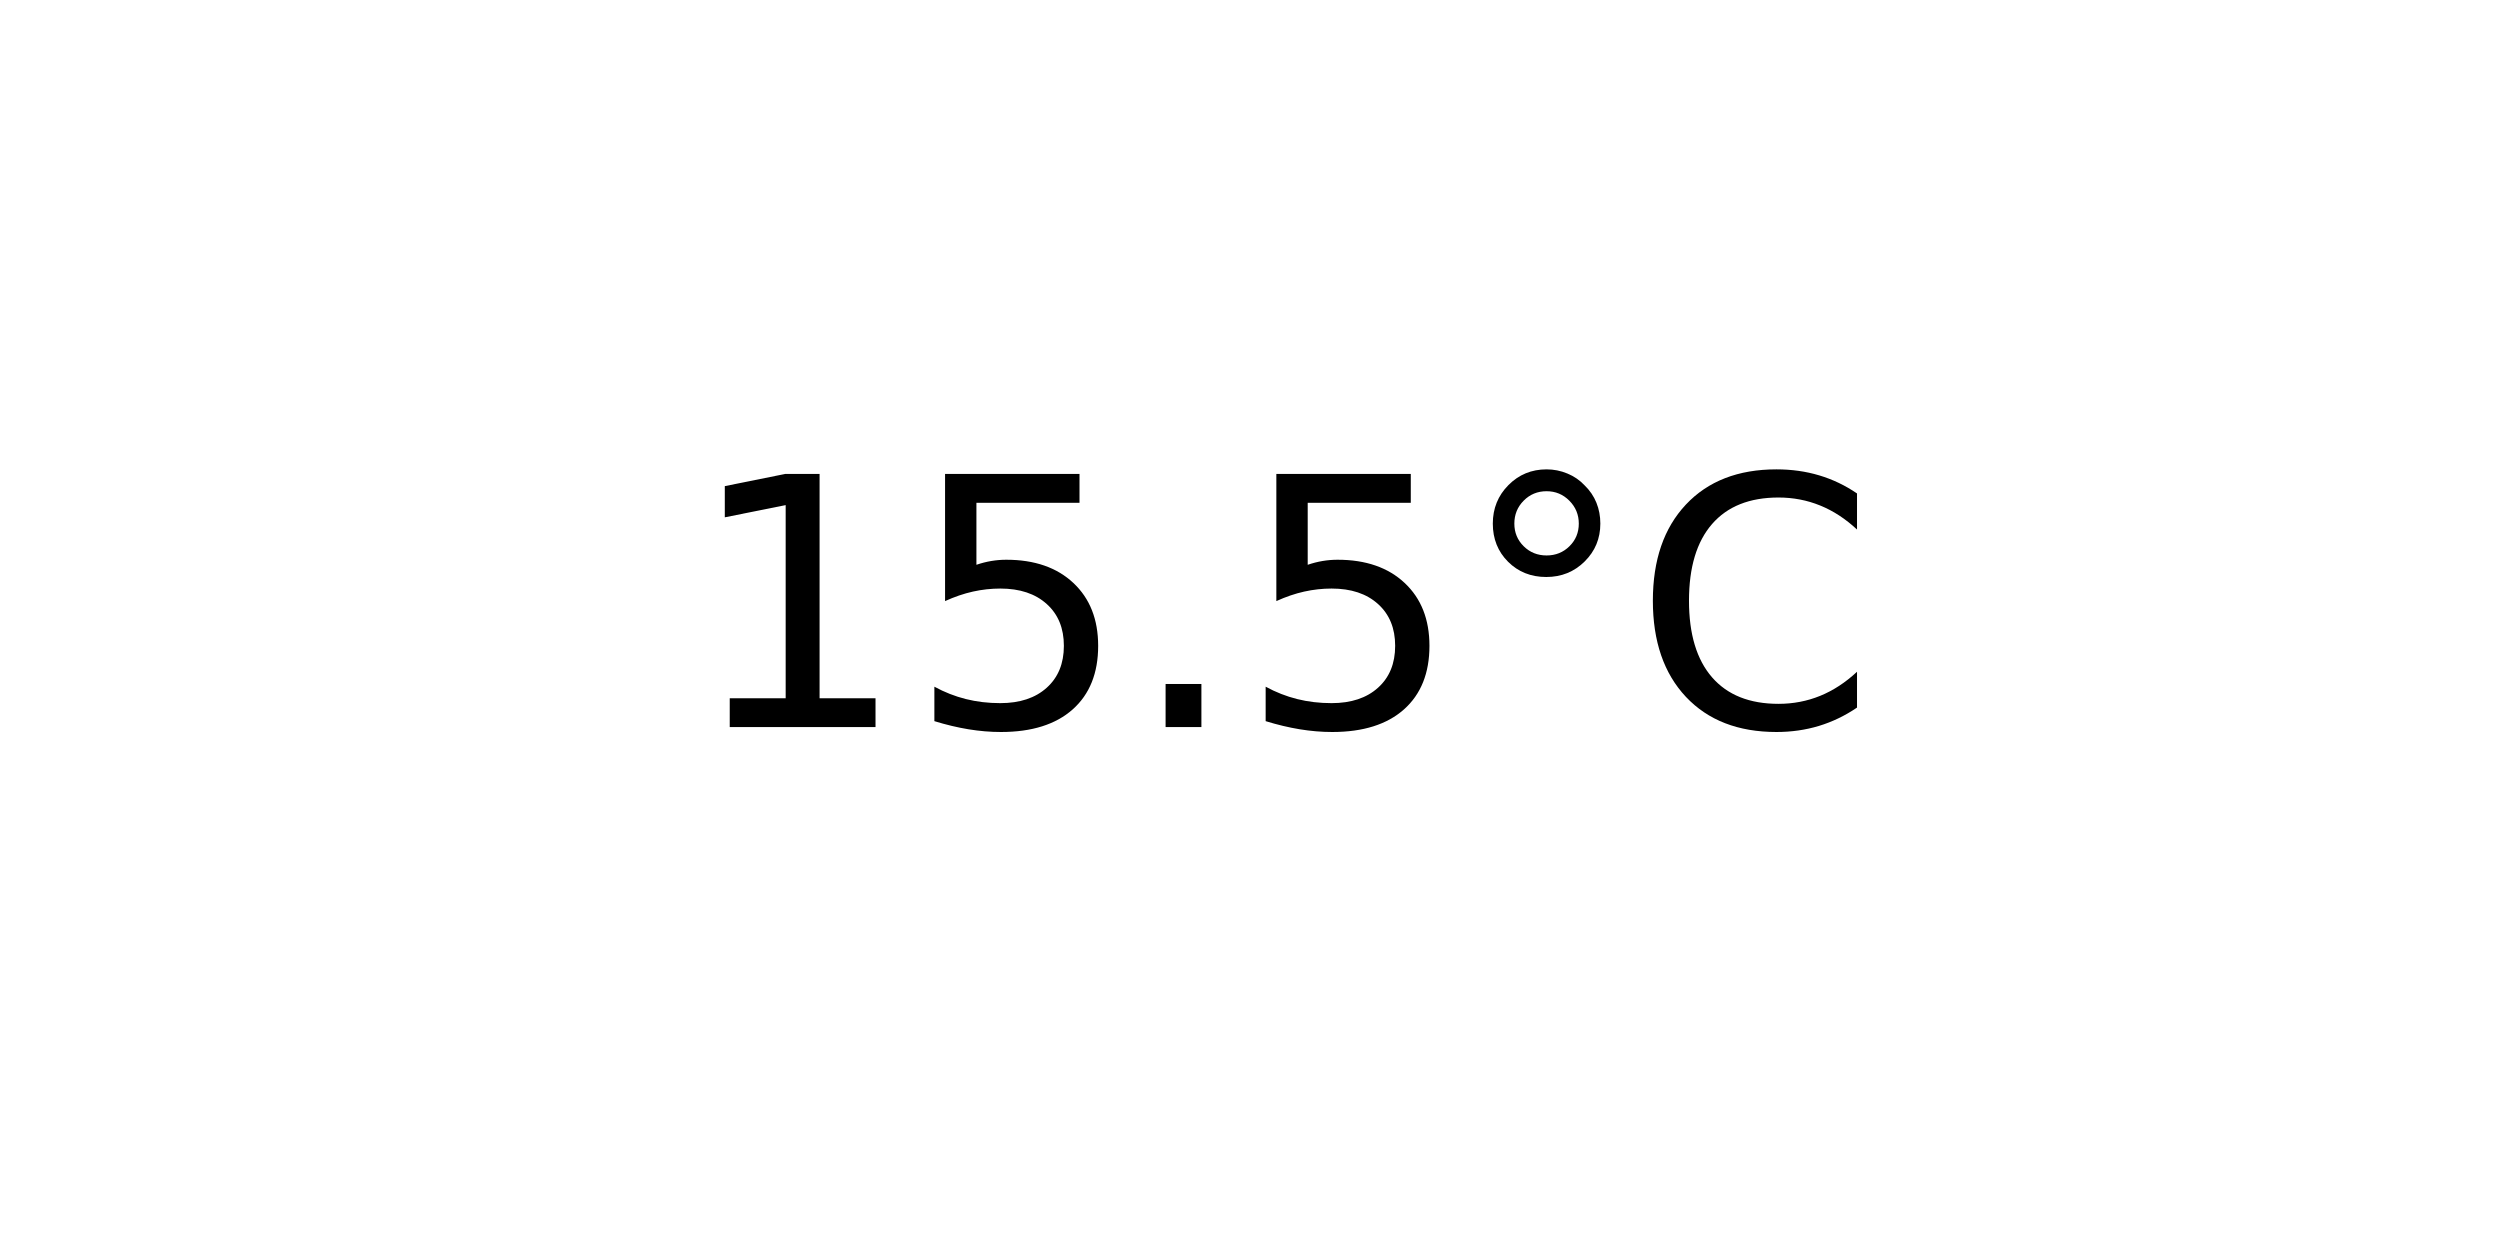
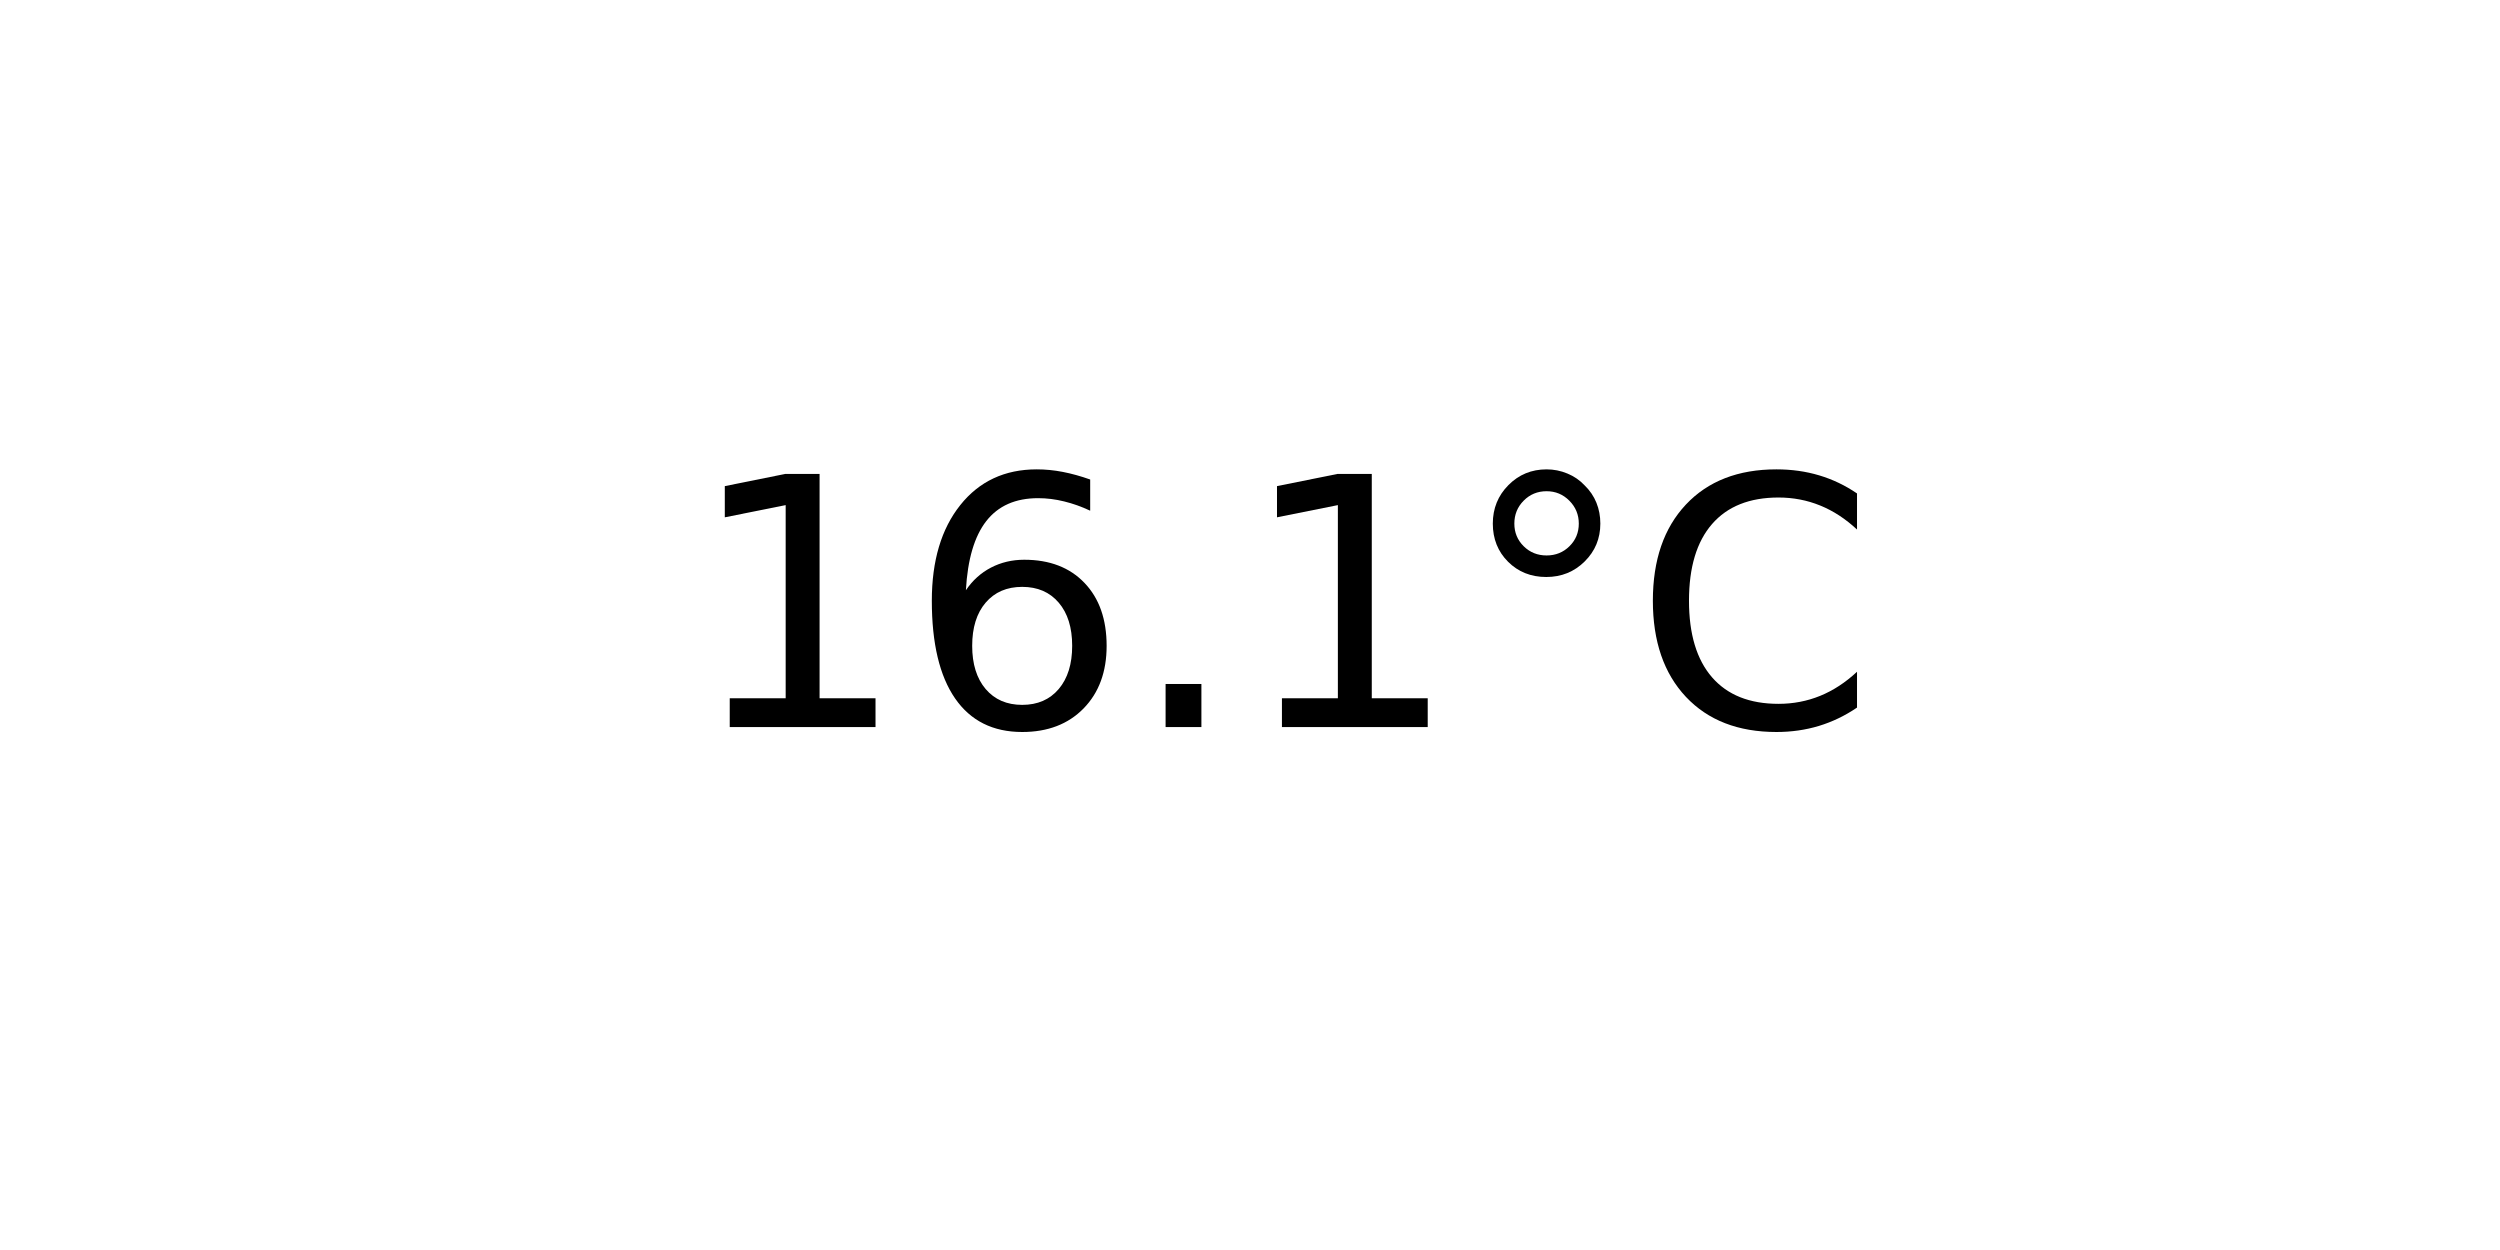
<svg xmlns="http://www.w3.org/2000/svg" xmlns:xlink="http://www.w3.org/1999/xlink" width="72pt" height="36pt" viewBox="0 0 72 36" version="1.1">
  <defs>
    <style type="text/css">*{stroke-linejoin: round; stroke-linecap: butt}</style>
  </defs>
  <g id="figure_1">
    <g id="axes_1">
      <g id="text_1">
        <g transform="translate(19.77578 20.93937) scale(0.1 -0.1)">
          <defs>
            <path id="DejaVuSans-31" d="M 794 531  L 1825 531  L 1825 4091  L 703 3866  L 703 4441  L 1819 4666  L 2450 4666  L 2450 531  L 3481 531  L 3481 0  L 794 0  L 794 531  z " transform="scale(0.015625)" />
-             <path id="DejaVuSans-35" d="M 691 4666  L 3169 4666  L 3169 4134  L 1269 4134  L 1269 2991  Q 1406 3038 1543 3061  Q 1681 3084 1819 3084  Q 2600 3084 3056 2656  Q 3513 2228 3513 1497  Q 3513 744 3044 326  Q 2575 -91 1722 -91  Q 1428 -91 1123 -41  Q 819 9 494 109  L 494 744  Q 775 591 1075 516  Q 1375 441 1709 441  Q 2250 441 2565 725  Q 2881 1009 2881 1497  Q 2881 1984 2565 2268  Q 2250 2553 1709 2553  Q 1456 2553 1204 2497  Q 953 2441 691 2322  L 691 4666  z " transform="scale(0.015625)" />
+             <path id="DejaVuSans-36" d="M 2113 2584  Q 1688 2584 1439 2293  Q 1191 2003 1191 1497  Q 1191 994 1439 701  Q 1688 409 2113 409  Q 2538 409 2786 701  Q 3034 994 3034 1497  Q 3034 2003 2786 2293  Q 2538 2584 2113 2584  z M 3366 4563  L 3366 3988  Q 3128 4100 2886 4159  Q 2644 4219 2406 4219  Q 1781 4219 1451 3797  Q 1122 3375 1075 2522  Q 1259 2794 1537 2939  Q 1816 3084 2150 3084  Q 2853 3084 3261 2657  Q 3669 2231 3669 1497  Q 3669 778 3244 343  Q 2819 -91 2113 -91  Q 1303 -91 875 529  Q 447 1150 447 2328  Q 447 3434 972 4092  Q 1497 4750 2381 4750  Q 2619 4750 2861 4703  Q 3103 4656 3366 4563  z " transform="scale(0.015625)" />
            <path id="DejaVuSans-2e" d="M 684 794  L 1344 794  L 1344 0  L 684 0  L 684 794  z " transform="scale(0.015625)" />
            <path id="DejaVuSans-b0" d="M 1600 4347  Q 1350 4347 1178 4173  Q 1006 4000 1006 3750  Q 1006 3503 1178 3333  Q 1350 3163 1600 3163  Q 1850 3163 2022 3333  Q 2194 3503 2194 3750  Q 2194 3997 2020 4172  Q 1847 4347 1600 4347  z M 1600 4750  Q 1800 4750 1984 4673  Q 2169 4597 2303 4453  Q 2447 4313 2519 4134  Q 2591 3956 2591 3750  Q 2591 3338 2302 3052  Q 2013 2766 1594 2766  Q 1172 2766 890 3047  Q 609 3328 609 3750  Q 609 4169 896 4459  Q 1184 4750 1600 4750  z " transform="scale(0.015625)" />
            <path id="DejaVuSans-43" d="M 4122 4306  L 4122 3641  Q 3803 3938 3442 4084  Q 3081 4231 2675 4231  Q 1875 4231 1450 3742  Q 1025 3253 1025 2328  Q 1025 1406 1450 917  Q 1875 428 2675 428  Q 3081 428 3442 575  Q 3803 722 4122 1019  L 4122 359  Q 3791 134 3420 21  Q 3050 -91 2638 -91  Q 1578 -91 968 557  Q 359 1206 359 2328  Q 359 3453 968 4101  Q 1578 4750 2638 4750  Q 3056 4750 3426 4639  Q 3797 4528 4122 4306  z " transform="scale(0.015625)" />
          </defs>
          <use xlink:href="#DejaVuSans-31" />
-           <use xlink:href="#DejaVuSans-35" x="63.623" />
+           <use xlink:href="#DejaVuSans-36" x="63.623" />
          <use xlink:href="#DejaVuSans-2e" x="127.246" />
-           <use xlink:href="#DejaVuSans-35" x="159.033" />
+           <use xlink:href="#DejaVuSans-31" x="159.033" />
          <use xlink:href="#DejaVuSans-b0" x="222.656" />
          <use xlink:href="#DejaVuSans-43" x="272.656" />
        </g>
      </g>
    </g>
  </g>
</svg>
